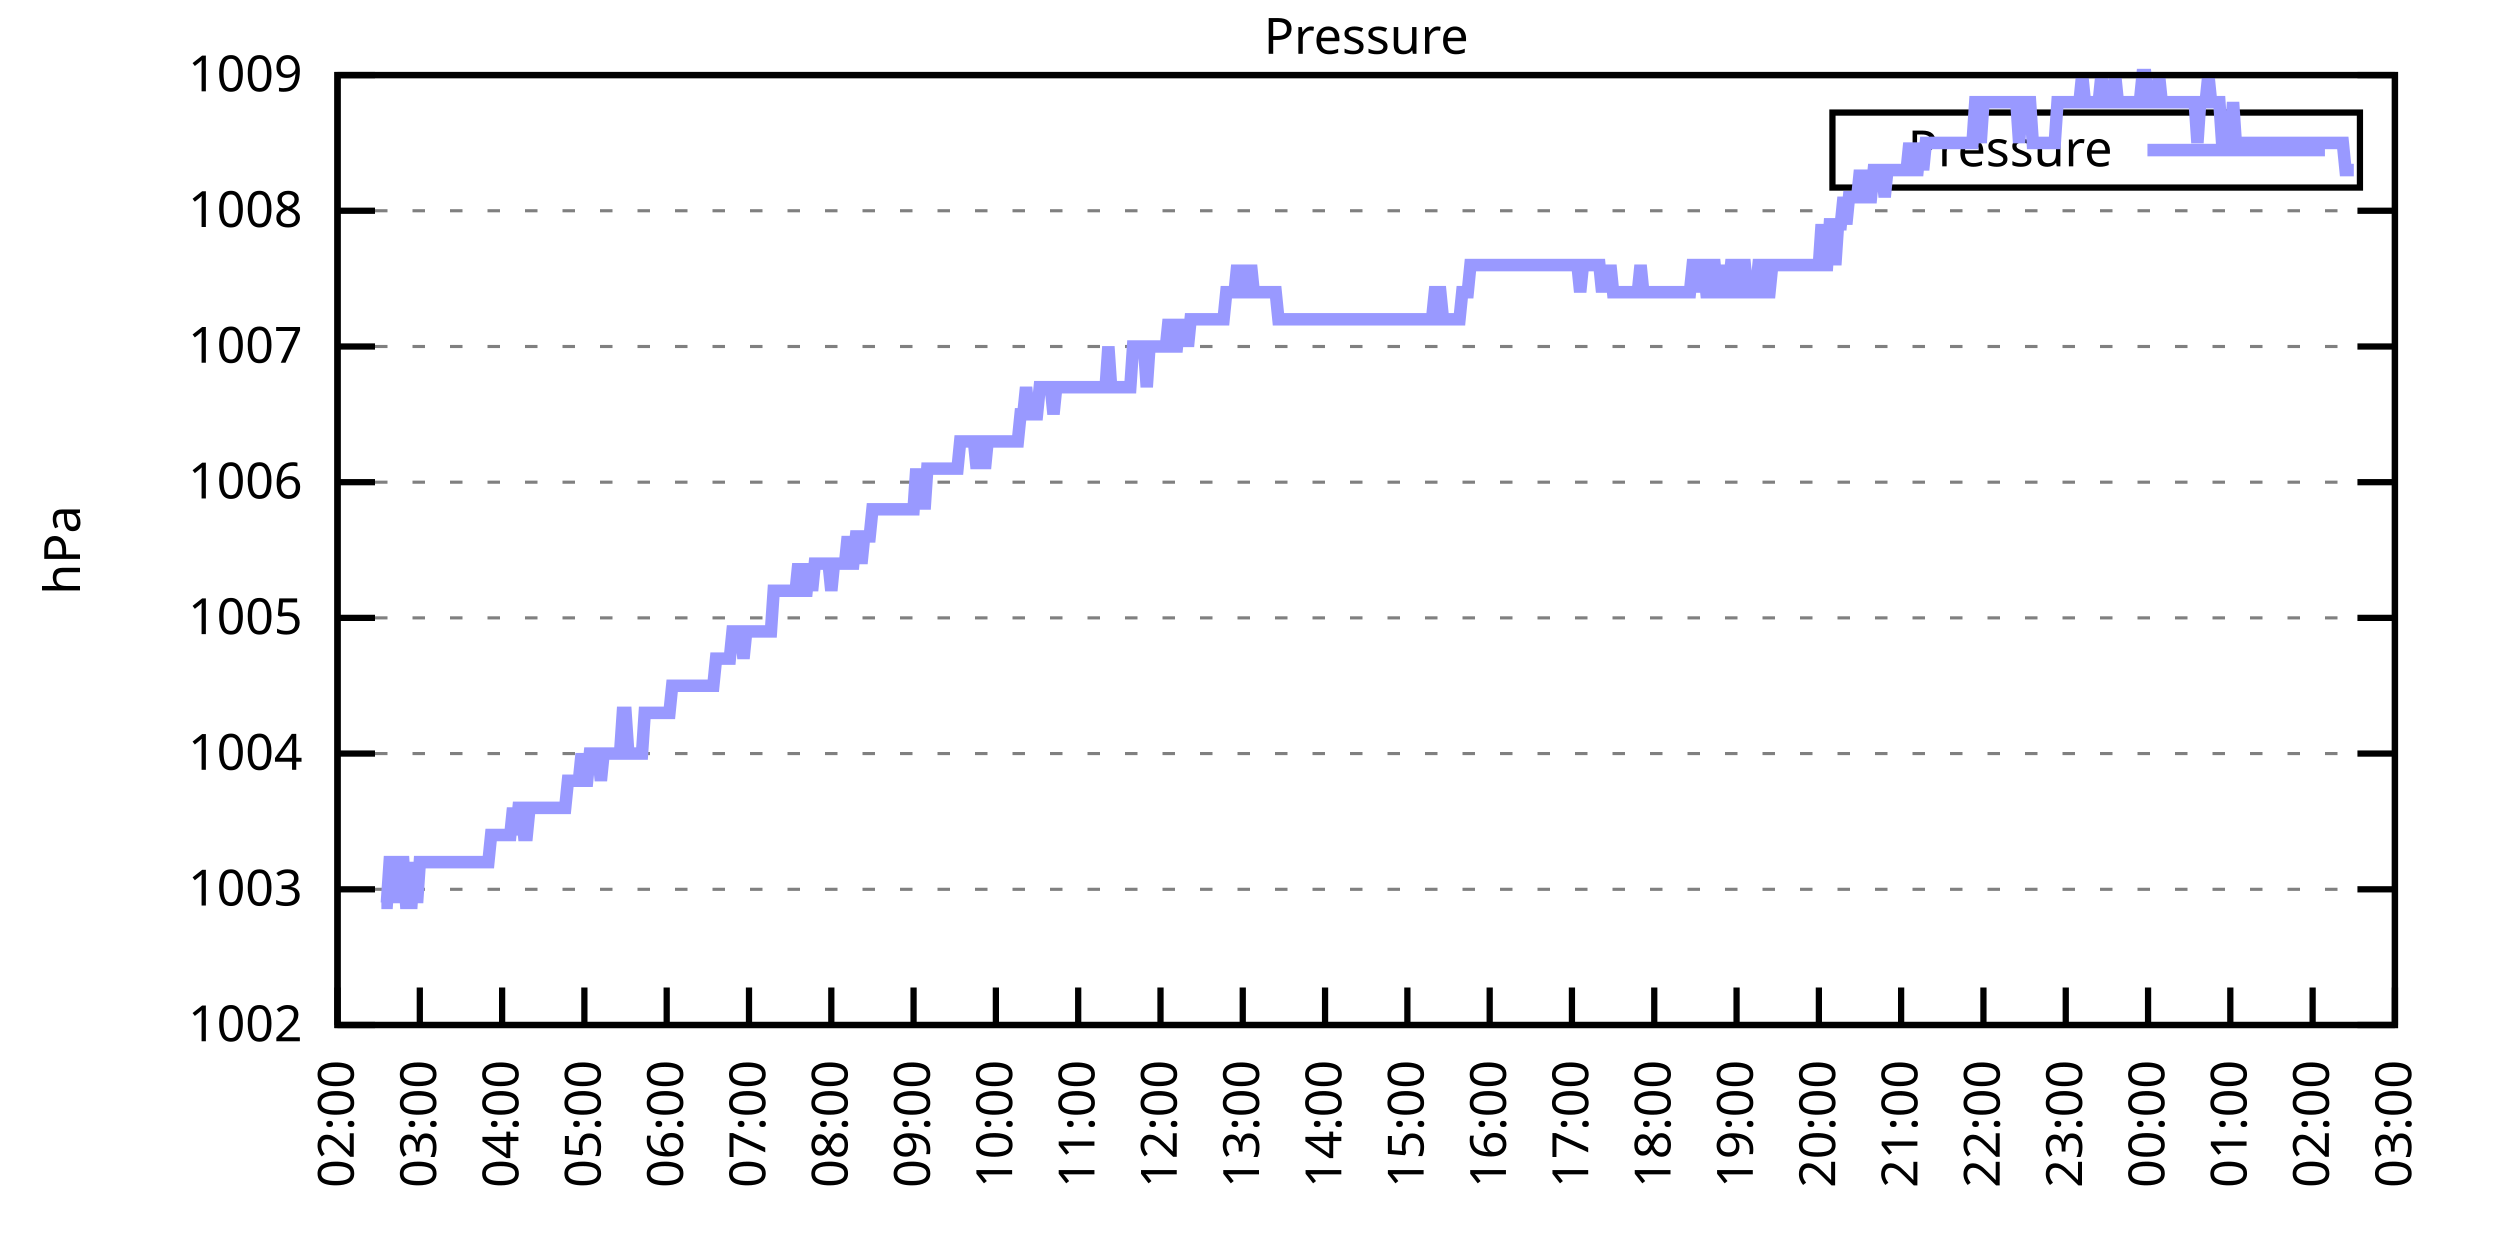
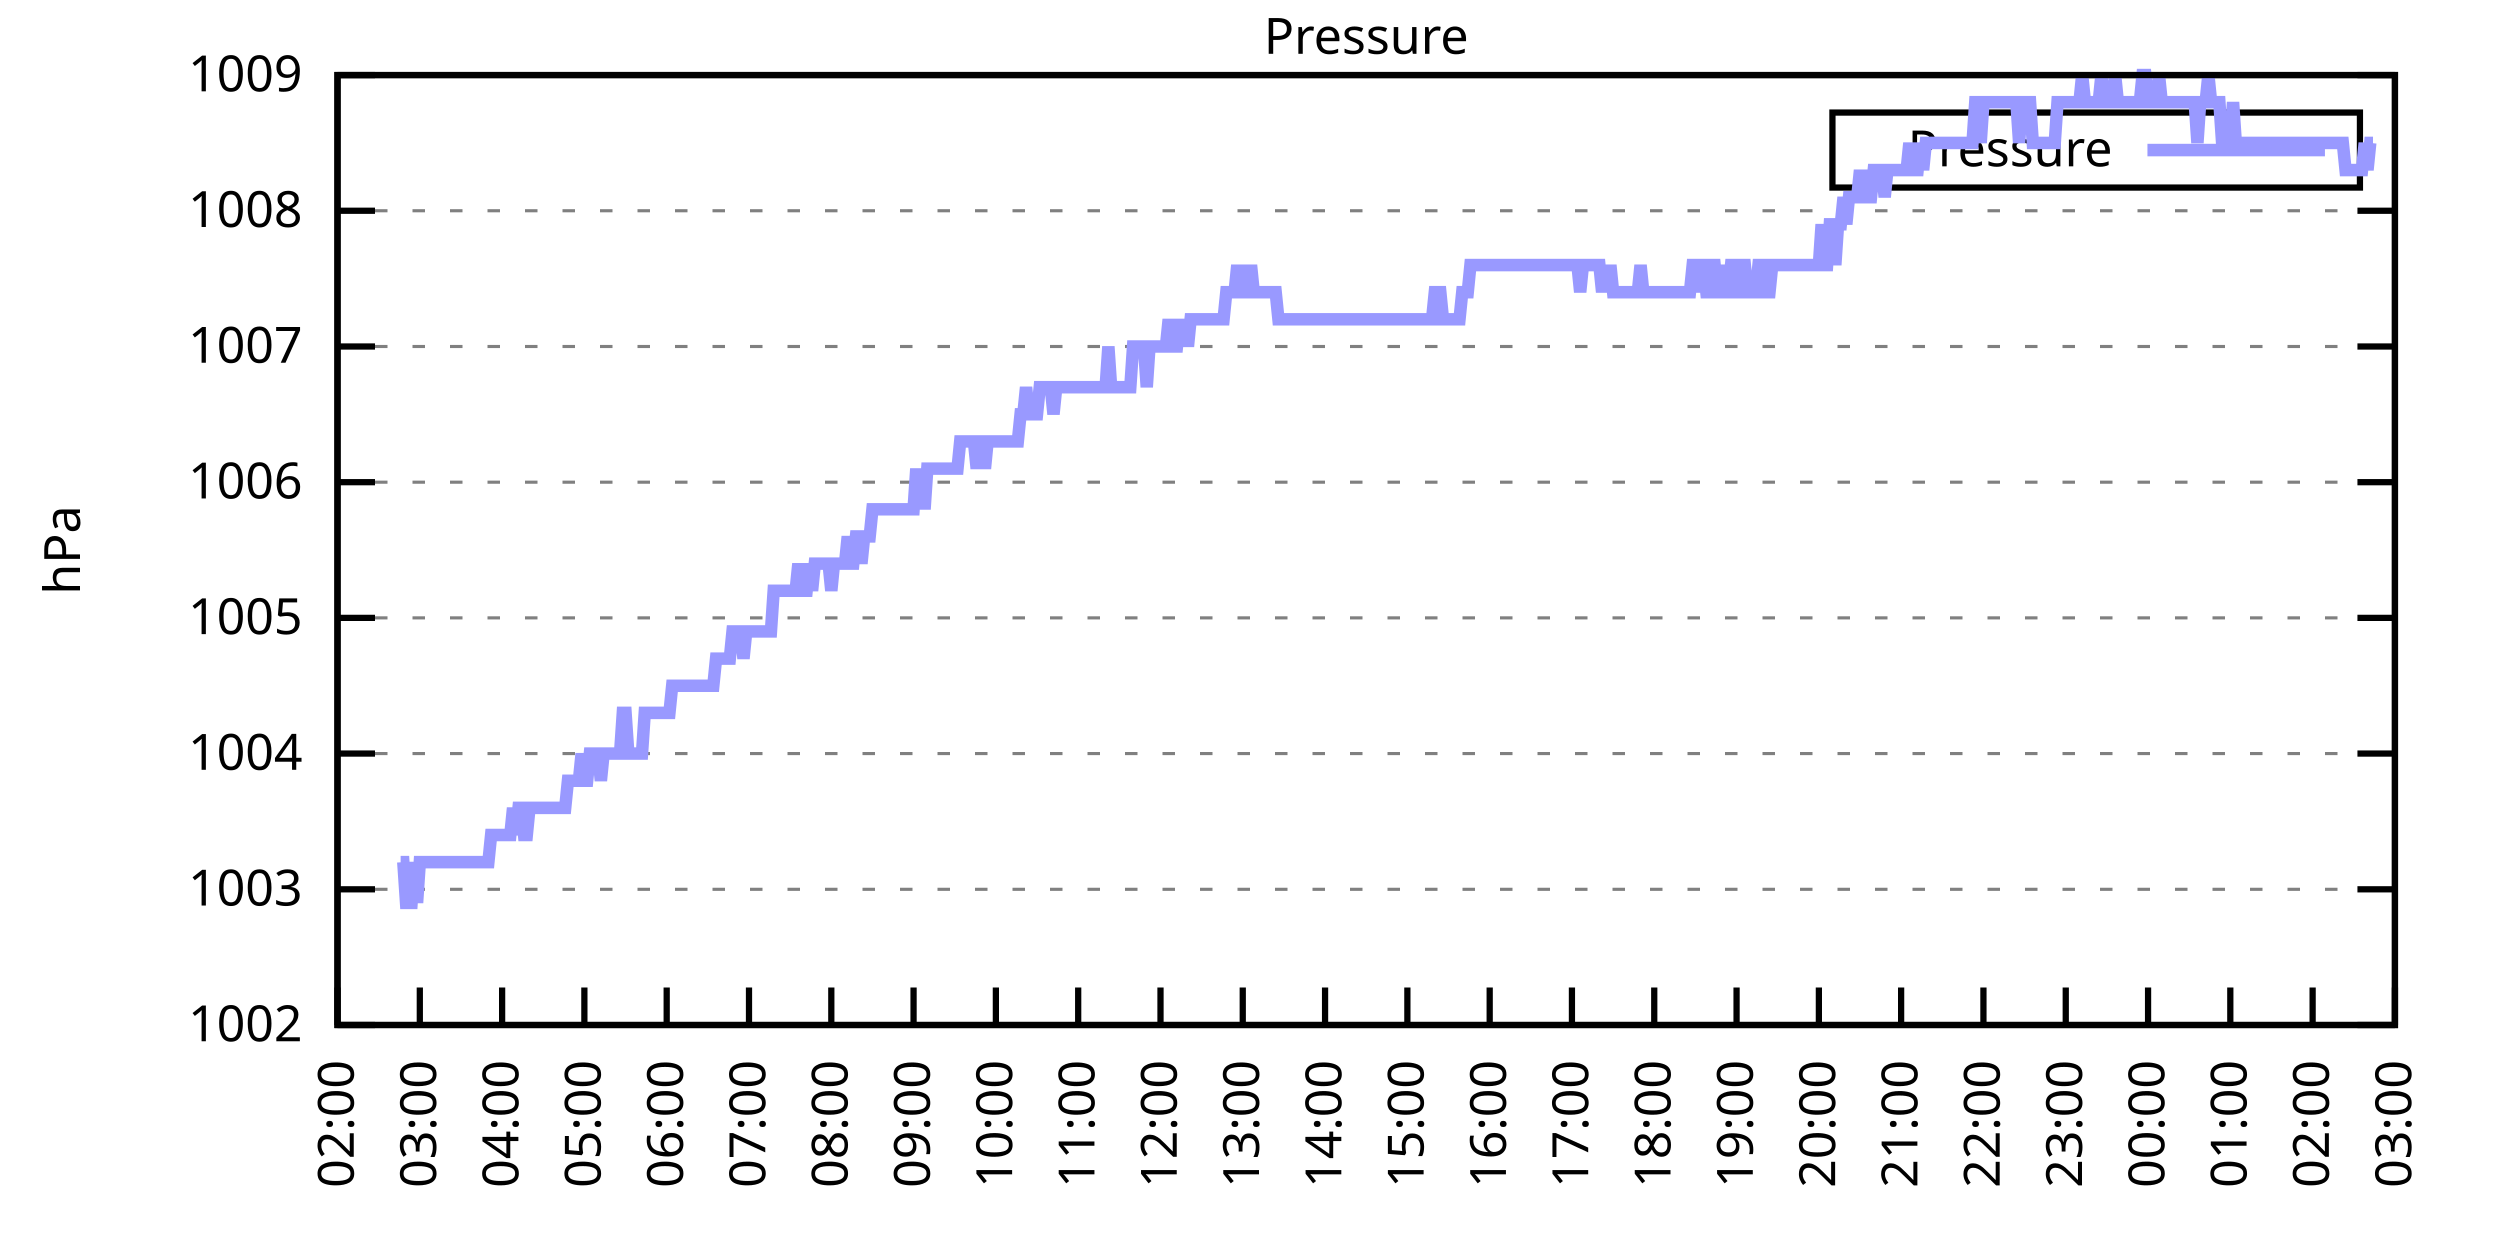
<svg xmlns="http://www.w3.org/2000/svg" xmlns:xlink="http://www.w3.org/1999/xlink" width="400" height="200" viewBox="0 0 400 200">
  <g id="gnuplot_canvas">
    <rect x="0" y="0" width="400" height="200" fill="none" />
    <defs>
      <circle id="gpDot" r="0.5" stroke-width="0.5" stroke="currentColor" />
      <path id="gpPt0" stroke-width="0.333" stroke="currentColor" d="M-1,0 h2 M0,-1 v2" />
      <path id="gpPt1" stroke-width="0.333" stroke="currentColor" d="M-1,-1 L1,1 M1,-1 L-1,1" />
      <path id="gpPt2" stroke-width="0.333" stroke="currentColor" d="M-1,0 L1,0 M0,-1 L0,1 M-1,-1 L1,1 M-1,1 L1,-1" />
      <rect id="gpPt3" stroke-width="0.333" stroke="currentColor" x="-1" y="-1" width="2" height="2" />
      <rect id="gpPt4" stroke-width="0.333" stroke="currentColor" fill="currentColor" x="-1" y="-1" width="2" height="2" />
      <circle id="gpPt5" stroke-width="0.333" stroke="currentColor" cx="0" cy="0" r="1" />
      <use xlink:href="#gpPt5" id="gpPt6" fill="currentColor" stroke="none" />
      <path id="gpPt7" stroke-width="0.333" stroke="currentColor" d="M0,-1.33 L-1.33,0.67 L1.33,0.67 z" />
      <use xlink:href="#gpPt7" id="gpPt8" fill="currentColor" stroke="none" />
      <use xlink:href="#gpPt7" id="gpPt9" stroke="currentColor" transform="rotate(180)" />
      <use xlink:href="#gpPt9" id="gpPt10" fill="currentColor" stroke="none" />
      <use xlink:href="#gpPt3" id="gpPt11" stroke="currentColor" transform="rotate(45)" />
      <use xlink:href="#gpPt11" id="gpPt12" fill="currentColor" stroke="none" />
      <path id="gpPt13" stroke-width="0.333" stroke="currentColor" d="M0,1.330 L1.265,0.411 L0.782,-1.067 L-0.782,-1.076 L-1.265,0.411 z" />
      <use xlink:href="#gpPt13" id="gpPt14" fill="currentColor" stroke="none" />
      <filter id="textbox" filterUnits="objectBoundingBox" x="0" y="0" height="1" width="1">
        <feFlood flood-color="white" flood-opacity="1" result="bgnd" />
        <feComposite in="SourceGraphic" in2="bgnd" operator="atop" />
      </filter>
      <filter id="greybox" filterUnits="objectBoundingBox" x="0" y="0" height="1" width="1">
        <feFlood flood-color="lightgrey" flood-opacity="1" result="grey" />
        <feComposite in="SourceGraphic" in2="grey" operator="atop" />
      </filter>
    </defs>
    <g fill="none" color="white" stroke="currentColor" stroke-width="1.00" stroke-linecap="butt" stroke-linejoin="miter">
</g>
    <g fill="none" color="black" stroke="currentColor" stroke-width="1.00" stroke-linecap="butt" stroke-linejoin="miter">
      <g stroke="none" shape-rendering="crispEdges">
        <polygon fill="rgb(255, 255, 255)" points="54.00,164.00 383.18,164.00 383.18,12.02 54.00,12.02 " />
      </g>
    </g>
    <g fill="none" color="black" stroke="currentColor" stroke-width="1.00" stroke-linecap="butt" stroke-linejoin="miter">
</g>
    <g fill="none" color="black" stroke="black" stroke-width="0.50" stroke-linecap="butt" stroke-linejoin="miter">
</g>
    <g fill="none" color="gray" stroke="currentColor" stroke-width="0.50" stroke-linecap="butt" stroke-linejoin="miter">
      <path stroke="gray" stroke-dasharray="2,4" class="gridline" d="M54.00,164.00 L383.19,164.00  " />
    </g>
    <g fill="none" color="gray" stroke="gray" stroke-width="1.00" stroke-linecap="butt" stroke-linejoin="miter">
</g>
    <g fill="none" color="black" stroke="currentColor" stroke-width="1.00" stroke-linecap="butt" stroke-linejoin="miter">
      <path stroke="black" d="M54.00,164.00 L60.00,164.00 M383.19,164.00 L377.19,164.00  " />
      <g transform="translate(48.40,166.60)" stroke="none" fill="black" font-family="Sans" font-size="8.00" text-anchor="end">
        <text>
          <tspan font-family="Sans"> 1002</tspan>
        </text>
      </g>
    </g>
    <g fill="none" color="black" stroke="currentColor" stroke-width="1.00" stroke-linecap="butt" stroke-linejoin="miter">
</g>
    <g fill="none" color="black" stroke="black" stroke-width="0.50" stroke-linecap="butt" stroke-linejoin="miter">
</g>
    <g fill="none" color="gray" stroke="currentColor" stroke-width="0.50" stroke-linecap="butt" stroke-linejoin="miter">
      <path stroke="gray" stroke-dasharray="2,4" class="gridline" d="M54.00,142.29 L383.19,142.29  " />
    </g>
    <g fill="none" color="gray" stroke="gray" stroke-width="1.00" stroke-linecap="butt" stroke-linejoin="miter">
</g>
    <g fill="none" color="black" stroke="currentColor" stroke-width="1.00" stroke-linecap="butt" stroke-linejoin="miter">
      <path stroke="black" d="M54.00,142.29 L60.00,142.29 M383.19,142.29 L377.19,142.29  " />
      <g transform="translate(48.40,144.89)" stroke="none" fill="black" font-family="Sans" font-size="8.00" text-anchor="end">
        <text>
          <tspan font-family="Sans"> 1003</tspan>
        </text>
      </g>
    </g>
    <g fill="none" color="black" stroke="currentColor" stroke-width="1.00" stroke-linecap="butt" stroke-linejoin="miter">
</g>
    <g fill="none" color="black" stroke="black" stroke-width="0.50" stroke-linecap="butt" stroke-linejoin="miter">
</g>
    <g fill="none" color="gray" stroke="currentColor" stroke-width="0.50" stroke-linecap="butt" stroke-linejoin="miter">
      <path stroke="gray" stroke-dasharray="2,4" class="gridline" d="M54.00,120.57 L383.19,120.57  " />
    </g>
    <g fill="none" color="gray" stroke="gray" stroke-width="1.00" stroke-linecap="butt" stroke-linejoin="miter">
</g>
    <g fill="none" color="black" stroke="currentColor" stroke-width="1.00" stroke-linecap="butt" stroke-linejoin="miter">
      <path stroke="black" d="M54.00,120.57 L60.00,120.57 M383.19,120.57 L377.19,120.57  " />
      <g transform="translate(48.40,123.17)" stroke="none" fill="black" font-family="Sans" font-size="8.00" text-anchor="end">
        <text>
          <tspan font-family="Sans"> 1004</tspan>
        </text>
      </g>
    </g>
    <g fill="none" color="black" stroke="currentColor" stroke-width="1.00" stroke-linecap="butt" stroke-linejoin="miter">
</g>
    <g fill="none" color="black" stroke="black" stroke-width="0.50" stroke-linecap="butt" stroke-linejoin="miter">
</g>
    <g fill="none" color="gray" stroke="currentColor" stroke-width="0.50" stroke-linecap="butt" stroke-linejoin="miter">
      <path stroke="gray" stroke-dasharray="2,4" class="gridline" d="M54.00,98.86 L383.19,98.86  " />
    </g>
    <g fill="none" color="gray" stroke="gray" stroke-width="1.00" stroke-linecap="butt" stroke-linejoin="miter">
</g>
    <g fill="none" color="black" stroke="currentColor" stroke-width="1.00" stroke-linecap="butt" stroke-linejoin="miter">
      <path stroke="black" d="M54.00,98.86 L60.00,98.86 M383.19,98.86 L377.19,98.86  " />
      <g transform="translate(48.40,101.46)" stroke="none" fill="black" font-family="Sans" font-size="8.00" text-anchor="end">
        <text>
          <tspan font-family="Sans"> 1005</tspan>
        </text>
      </g>
    </g>
    <g fill="none" color="black" stroke="currentColor" stroke-width="1.00" stroke-linecap="butt" stroke-linejoin="miter">
</g>
    <g fill="none" color="black" stroke="black" stroke-width="0.50" stroke-linecap="butt" stroke-linejoin="miter">
</g>
    <g fill="none" color="gray" stroke="currentColor" stroke-width="0.50" stroke-linecap="butt" stroke-linejoin="miter">
      <path stroke="gray" stroke-dasharray="2,4" class="gridline" d="M54.00,77.15 L383.19,77.15  " />
    </g>
    <g fill="none" color="gray" stroke="gray" stroke-width="1.00" stroke-linecap="butt" stroke-linejoin="miter">
</g>
    <g fill="none" color="black" stroke="currentColor" stroke-width="1.00" stroke-linecap="butt" stroke-linejoin="miter">
      <path stroke="black" d="M54.00,77.15 L60.00,77.15 M383.19,77.15 L377.19,77.15  " />
      <g transform="translate(48.40,79.75)" stroke="none" fill="black" font-family="Sans" font-size="8.00" text-anchor="end">
        <text>
          <tspan font-family="Sans"> 1006</tspan>
        </text>
      </g>
    </g>
    <g fill="none" color="black" stroke="currentColor" stroke-width="1.00" stroke-linecap="butt" stroke-linejoin="miter">
</g>
    <g fill="none" color="black" stroke="black" stroke-width="0.50" stroke-linecap="butt" stroke-linejoin="miter">
</g>
    <g fill="none" color="gray" stroke="currentColor" stroke-width="0.50" stroke-linecap="butt" stroke-linejoin="miter">
      <path stroke="gray" stroke-dasharray="2,4" class="gridline" d="M54.00,55.44 L383.19,55.44  " />
    </g>
    <g fill="none" color="gray" stroke="gray" stroke-width="1.00" stroke-linecap="butt" stroke-linejoin="miter">
</g>
    <g fill="none" color="black" stroke="currentColor" stroke-width="1.00" stroke-linecap="butt" stroke-linejoin="miter">
      <path stroke="black" d="M54.00,55.44 L60.00,55.44 M383.19,55.44 L377.19,55.44  " />
      <g transform="translate(48.40,58.04)" stroke="none" fill="black" font-family="Sans" font-size="8.00" text-anchor="end">
        <text>
          <tspan font-family="Sans"> 1007</tspan>
        </text>
      </g>
    </g>
    <g fill="none" color="black" stroke="currentColor" stroke-width="1.00" stroke-linecap="butt" stroke-linejoin="miter">
</g>
    <g fill="none" color="black" stroke="black" stroke-width="0.50" stroke-linecap="butt" stroke-linejoin="miter">
</g>
    <g fill="none" color="gray" stroke="currentColor" stroke-width="0.50" stroke-linecap="butt" stroke-linejoin="miter">
      <path stroke="gray" stroke-dasharray="2,4" class="gridline" d="M54.00,33.72 L383.19,33.72  " />
    </g>
    <g fill="none" color="gray" stroke="gray" stroke-width="1.00" stroke-linecap="butt" stroke-linejoin="miter">
</g>
    <g fill="none" color="black" stroke="currentColor" stroke-width="1.00" stroke-linecap="butt" stroke-linejoin="miter">
      <path stroke="black" d="M54.00,33.72 L60.00,33.72 M383.19,33.72 L377.19,33.72  " />
      <g transform="translate(48.40,36.32)" stroke="none" fill="black" font-family="Sans" font-size="8.00" text-anchor="end">
        <text>
          <tspan font-family="Sans"> 1008</tspan>
        </text>
      </g>
    </g>
    <g fill="none" color="black" stroke="currentColor" stroke-width="1.00" stroke-linecap="butt" stroke-linejoin="miter">
</g>
    <g fill="none" color="black" stroke="black" stroke-width="0.50" stroke-linecap="butt" stroke-linejoin="miter">
</g>
    <g fill="none" color="gray" stroke="currentColor" stroke-width="0.50" stroke-linecap="butt" stroke-linejoin="miter">
      <path stroke="gray" stroke-dasharray="2,4" class="gridline" d="M54.00,12.01 L383.19,12.01  " />
    </g>
    <g fill="none" color="gray" stroke="gray" stroke-width="1.00" stroke-linecap="butt" stroke-linejoin="miter">
</g>
    <g fill="none" color="black" stroke="currentColor" stroke-width="1.00" stroke-linecap="butt" stroke-linejoin="miter">
      <path stroke="black" d="M54.00,12.01 L60.00,12.01 M383.19,12.01 L377.19,12.01  " />
      <g transform="translate(48.40,14.61)" stroke="none" fill="black" font-family="Sans" font-size="8.00" text-anchor="end">
        <text>
          <tspan font-family="Sans"> 1009</tspan>
        </text>
      </g>
    </g>
    <g fill="none" color="black" stroke="currentColor" stroke-width="1.00" stroke-linecap="butt" stroke-linejoin="miter">
      <path stroke="black" d="M54.00,164.00 L54.00,158.00  " />
      <g transform="translate(56.60,169.60) rotate(270.00)" stroke="none" fill="black" font-family="Sans" font-size="8.00" text-anchor="end">
        <text>
          <tspan font-family="Sans">02:00</tspan>
        </text>
      </g>
    </g>
    <g fill="none" color="black" stroke="currentColor" stroke-width="1.00" stroke-linecap="butt" stroke-linejoin="miter">
      <path stroke="black" d="M67.17,164.00 L67.17,158.00  " />
      <g transform="translate(69.77,169.60) rotate(270.00)" stroke="none" fill="black" font-family="Sans" font-size="8.00" text-anchor="end">
        <text>
          <tspan font-family="Sans">03:00</tspan>
        </text>
      </g>
    </g>
    <g fill="none" color="black" stroke="currentColor" stroke-width="1.00" stroke-linecap="butt" stroke-linejoin="miter">
      <path stroke="black" d="M80.34,164.00 L80.34,158.00  " />
      <g transform="translate(82.94,169.60) rotate(270.00)" stroke="none" fill="black" font-family="Sans" font-size="8.00" text-anchor="end">
        <text>
          <tspan font-family="Sans">04:00</tspan>
        </text>
      </g>
    </g>
    <g fill="none" color="black" stroke="currentColor" stroke-width="1.00" stroke-linecap="butt" stroke-linejoin="miter">
      <path stroke="black" d="M93.50,164.00 L93.50,158.00  " />
      <g transform="translate(96.10,169.60) rotate(270.00)" stroke="none" fill="black" font-family="Sans" font-size="8.00" text-anchor="end">
        <text>
          <tspan font-family="Sans">05:00</tspan>
        </text>
      </g>
    </g>
    <g fill="none" color="black" stroke="currentColor" stroke-width="1.00" stroke-linecap="butt" stroke-linejoin="miter">
      <path stroke="black" d="M106.67,164.00 L106.67,158.00  " />
      <g transform="translate(109.27,169.60) rotate(270.00)" stroke="none" fill="black" font-family="Sans" font-size="8.00" text-anchor="end">
        <text>
          <tspan font-family="Sans">06:00</tspan>
        </text>
      </g>
    </g>
    <g fill="none" color="black" stroke="currentColor" stroke-width="1.00" stroke-linecap="butt" stroke-linejoin="miter">
      <path stroke="black" d="M119.84,164.00 L119.84,158.00  " />
      <g transform="translate(122.44,169.60) rotate(270.00)" stroke="none" fill="black" font-family="Sans" font-size="8.00" text-anchor="end">
        <text>
          <tspan font-family="Sans">07:00</tspan>
        </text>
      </g>
    </g>
    <g fill="none" color="black" stroke="currentColor" stroke-width="1.00" stroke-linecap="butt" stroke-linejoin="miter">
      <path stroke="black" d="M133.01,164.00 L133.01,158.00  " />
      <g transform="translate(135.61,169.60) rotate(270.00)" stroke="none" fill="black" font-family="Sans" font-size="8.00" text-anchor="end">
        <text>
          <tspan font-family="Sans">08:00</tspan>
        </text>
      </g>
    </g>
    <g fill="none" color="black" stroke="currentColor" stroke-width="1.00" stroke-linecap="butt" stroke-linejoin="miter">
      <path stroke="black" d="M146.17,164.00 L146.17,158.00  " />
      <g transform="translate(148.77,169.60) rotate(270.00)" stroke="none" fill="black" font-family="Sans" font-size="8.00" text-anchor="end">
        <text>
          <tspan font-family="Sans">09:00</tspan>
        </text>
      </g>
    </g>
    <g fill="none" color="black" stroke="currentColor" stroke-width="1.00" stroke-linecap="butt" stroke-linejoin="miter">
      <path stroke="black" d="M159.34,164.00 L159.34,158.00  " />
      <g transform="translate(161.94,169.60) rotate(270.00)" stroke="none" fill="black" font-family="Sans" font-size="8.00" text-anchor="end">
        <text>
          <tspan font-family="Sans">10:00</tspan>
        </text>
      </g>
    </g>
    <g fill="none" color="black" stroke="currentColor" stroke-width="1.00" stroke-linecap="butt" stroke-linejoin="miter">
      <path stroke="black" d="M172.51,164.00 L172.51,158.00  " />
      <g transform="translate(175.11,169.60) rotate(270.00)" stroke="none" fill="black" font-family="Sans" font-size="8.00" text-anchor="end">
        <text>
          <tspan font-family="Sans">11:00</tspan>
        </text>
      </g>
    </g>
    <g fill="none" color="black" stroke="currentColor" stroke-width="1.00" stroke-linecap="butt" stroke-linejoin="miter">
      <path stroke="black" d="M185.68,164.00 L185.68,158.00  " />
      <g transform="translate(188.28,169.60) rotate(270.00)" stroke="none" fill="black" font-family="Sans" font-size="8.00" text-anchor="end">
        <text>
          <tspan font-family="Sans">12:00</tspan>
        </text>
      </g>
    </g>
    <g fill="none" color="black" stroke="currentColor" stroke-width="1.00" stroke-linecap="butt" stroke-linejoin="miter">
      <path stroke="black" d="M198.84,164.00 L198.84,158.00  " />
      <g transform="translate(201.44,169.60) rotate(270.00)" stroke="none" fill="black" font-family="Sans" font-size="8.00" text-anchor="end">
        <text>
          <tspan font-family="Sans">13:00</tspan>
        </text>
      </g>
    </g>
    <g fill="none" color="black" stroke="currentColor" stroke-width="1.00" stroke-linecap="butt" stroke-linejoin="miter">
      <path stroke="black" d="M212.01,164.00 L212.01,158.00  " />
      <g transform="translate(214.61,169.60) rotate(270.00)" stroke="none" fill="black" font-family="Sans" font-size="8.00" text-anchor="end">
        <text>
          <tspan font-family="Sans">14:00</tspan>
        </text>
      </g>
    </g>
    <g fill="none" color="black" stroke="currentColor" stroke-width="1.00" stroke-linecap="butt" stroke-linejoin="miter">
      <path stroke="black" d="M225.18,164.00 L225.18,158.00  " />
      <g transform="translate(227.78,169.60) rotate(270.00)" stroke="none" fill="black" font-family="Sans" font-size="8.00" text-anchor="end">
        <text>
          <tspan font-family="Sans">15:00</tspan>
        </text>
      </g>
    </g>
    <g fill="none" color="black" stroke="currentColor" stroke-width="1.00" stroke-linecap="butt" stroke-linejoin="miter">
      <path stroke="black" d="M238.35,164.00 L238.35,158.00  " />
      <g transform="translate(240.95,169.60) rotate(270.00)" stroke="none" fill="black" font-family="Sans" font-size="8.00" text-anchor="end">
        <text>
          <tspan font-family="Sans">16:00</tspan>
        </text>
      </g>
    </g>
    <g fill="none" color="black" stroke="currentColor" stroke-width="1.00" stroke-linecap="butt" stroke-linejoin="miter">
      <path stroke="black" d="M251.51,164.00 L251.51,158.00  " />
      <g transform="translate(254.11,169.60) rotate(270.00)" stroke="none" fill="black" font-family="Sans" font-size="8.00" text-anchor="end">
        <text>
          <tspan font-family="Sans">17:00</tspan>
        </text>
      </g>
    </g>
    <g fill="none" color="black" stroke="currentColor" stroke-width="1.00" stroke-linecap="butt" stroke-linejoin="miter">
      <path stroke="black" d="M264.68,164.00 L264.68,158.00  " />
      <g transform="translate(267.28,169.60) rotate(270.00)" stroke="none" fill="black" font-family="Sans" font-size="8.00" text-anchor="end">
        <text>
          <tspan font-family="Sans">18:00</tspan>
        </text>
      </g>
    </g>
    <g fill="none" color="black" stroke="currentColor" stroke-width="1.00" stroke-linecap="butt" stroke-linejoin="miter">
      <path stroke="black" d="M277.85,164.00 L277.85,158.00  " />
      <g transform="translate(280.45,169.60) rotate(270.00)" stroke="none" fill="black" font-family="Sans" font-size="8.00" text-anchor="end">
        <text>
          <tspan font-family="Sans">19:00</tspan>
        </text>
      </g>
    </g>
    <g fill="none" color="black" stroke="currentColor" stroke-width="1.00" stroke-linecap="butt" stroke-linejoin="miter">
      <path stroke="black" d="M291.02,164.00 L291.02,158.00  " />
      <g transform="translate(293.62,169.60) rotate(270.00)" stroke="none" fill="black" font-family="Sans" font-size="8.00" text-anchor="end">
        <text>
          <tspan font-family="Sans">20:00</tspan>
        </text>
      </g>
    </g>
    <g fill="none" color="black" stroke="currentColor" stroke-width="1.00" stroke-linecap="butt" stroke-linejoin="miter">
      <path stroke="black" d="M304.18,164.00 L304.18,158.00  " />
      <g transform="translate(306.78,169.60) rotate(270.00)" stroke="none" fill="black" font-family="Sans" font-size="8.00" text-anchor="end">
        <text>
          <tspan font-family="Sans">21:00</tspan>
        </text>
      </g>
    </g>
    <g fill="none" color="black" stroke="currentColor" stroke-width="1.00" stroke-linecap="butt" stroke-linejoin="miter">
      <path stroke="black" d="M317.35,164.00 L317.35,158.00  " />
      <g transform="translate(319.95,169.60) rotate(270.00)" stroke="none" fill="black" font-family="Sans" font-size="8.00" text-anchor="end">
        <text>
          <tspan font-family="Sans">22:00</tspan>
        </text>
      </g>
    </g>
    <g fill="none" color="black" stroke="currentColor" stroke-width="1.00" stroke-linecap="butt" stroke-linejoin="miter">
      <path stroke="black" d="M330.52,164.00 L330.52,158.00  " />
      <g transform="translate(333.12,169.60) rotate(270.00)" stroke="none" fill="black" font-family="Sans" font-size="8.00" text-anchor="end">
        <text>
          <tspan font-family="Sans">23:00</tspan>
        </text>
      </g>
    </g>
    <g fill="none" color="black" stroke="currentColor" stroke-width="1.00" stroke-linecap="butt" stroke-linejoin="miter">
      <path stroke="black" d="M343.69,164.00 L343.69,158.00  " />
      <g transform="translate(346.29,169.60) rotate(270.00)" stroke="none" fill="black" font-family="Sans" font-size="8.00" text-anchor="end">
        <text>
          <tspan font-family="Sans">00:00</tspan>
        </text>
      </g>
    </g>
    <g fill="none" color="black" stroke="currentColor" stroke-width="1.00" stroke-linecap="butt" stroke-linejoin="miter">
      <path stroke="black" d="M356.85,164.00 L356.85,158.00  " />
      <g transform="translate(359.45,169.60) rotate(270.00)" stroke="none" fill="black" font-family="Sans" font-size="8.00" text-anchor="end">
        <text>
          <tspan font-family="Sans">01:00</tspan>
        </text>
      </g>
    </g>
    <g fill="none" color="black" stroke="currentColor" stroke-width="1.00" stroke-linecap="butt" stroke-linejoin="miter">
      <path stroke="black" d="M370.02,164.00 L370.02,158.00  " />
      <g transform="translate(372.62,169.60) rotate(270.00)" stroke="none" fill="black" font-family="Sans" font-size="8.00" text-anchor="end">
        <text>
          <tspan font-family="Sans">02:00</tspan>
        </text>
      </g>
    </g>
    <g fill="none" color="black" stroke="currentColor" stroke-width="1.00" stroke-linecap="butt" stroke-linejoin="miter">
      <path stroke="black" d="M383.19,164.00 L383.19,158.00  " />
      <g transform="translate(385.79,169.60) rotate(270.00)" stroke="none" fill="black" font-family="Sans" font-size="8.00" text-anchor="end">
        <text>
          <tspan font-family="Sans">03:00</tspan>
        </text>
      </g>
    </g>
    <g fill="none" color="black" stroke="currentColor" stroke-width="1.00" stroke-linecap="butt" stroke-linejoin="miter">
</g>
    <g fill="none" color="black" stroke="currentColor" stroke-width="1.00" stroke-linecap="butt" stroke-linejoin="miter">
      <path stroke="black" d="M54.00,12.01 L54.00,164.00 L383.19,164.00 L383.19,12.01 L54.00,12.01 Z  " />
    </g>
    <g fill="none" color="black" stroke="currentColor" stroke-width="1.00" stroke-linecap="butt" stroke-linejoin="miter">
</g>
    <g fill="none" color="black" stroke="currentColor" stroke-width="1.00" stroke-linecap="butt" stroke-linejoin="miter">
      <path stroke="black" d="M293.19,30.01 L293.19,18.01 L377.59,18.01 L377.59,30.01 L293.19,30.01 Z  " />
    </g>
    <g id="Pressure_plot_1">
      <g fill="none" color="white" stroke="black" stroke-width="2.00" stroke-linecap="butt" stroke-linejoin="miter">
</g>
      <g fill="none" color="black" stroke="currentColor" stroke-width="2.00" stroke-linecap="butt" stroke-linejoin="miter">
        <g transform="translate(337.99,26.61)" stroke="none" fill="black" font-family="Sans" font-size="8.00" text-anchor="end">
          <text>
            <tspan font-family="Sans">Pressure</tspan>
          </text>
        </g>
      </g>
      <g fill="none" color="black" stroke="currentColor" stroke-width="2.00" stroke-linecap="butt" stroke-linejoin="miter">
-         <path stroke="rgb(153, 153, 255)" d="M343.59,24.01 L371.99,24.01 M61.02,144.46 L61.46,144.46 L61.90,144.46 L62.34,137.94 L62.78,137.94 L63.22,137.94   L63.66,144.46 L64.10,137.94 L64.53,137.94 L64.97,144.46 L65.41,144.46 L65.85,144.46 L66.29,137.94 L66.73,144.46   L67.17,137.94 L67.61,137.94 L68.05,137.94 L68.48,137.94 L68.92,137.94 L69.36,137.94 L69.80,137.94 L70.24,137.94   L70.68,137.94 L71.12,137.94 L71.56,137.94 L72.00,137.94 L72.43,137.94 L72.87,137.94 L73.31,137.94 L73.75,137.94   L74.19,137.94 L74.63,137.94 L75.07,137.94 L75.51,137.94 L75.95,137.94 L76.38,137.94 L76.82,137.94 L77.26,137.94   L77.70,137.94 L78.14,137.94 L78.58,133.60 L79.02,133.60 L79.46,133.60 L79.90,133.60 L80.34,133.60 L80.77,133.60   L81.21,133.60 L81.65,133.60 L82.09,129.26 L82.53,133.60 L82.97,129.26 L83.41,129.26 L83.85,133.60 L84.29,133.60   L84.72,129.26 L85.16,129.26 L85.60,129.26 L86.04,129.26 L86.48,129.26 L86.92,129.26 L87.36,129.26 L87.80,129.26   L88.24,129.26 L88.67,129.26 L89.11,129.26 L89.55,129.26 L89.99,129.26 L90.43,129.26 L90.87,124.92 L91.31,124.92   L91.75,124.92 L92.19,124.92 L92.62,124.92 L93.06,120.57 L93.50,124.92 L93.94,124.92 L94.38,120.57 L94.82,120.57   L95.26,120.57 L95.70,120.57 L96.14,124.92 L96.58,120.57 L97.01,120.57 L97.45,120.57 L97.89,120.57 L98.33,120.57   L98.77,120.57 L99.21,120.57 L99.65,114.06 L100.09,114.06 L100.53,120.57 L100.96,120.57 L101.40,120.57 L101.84,120.57   L102.28,120.57 L102.72,120.57 L103.16,114.06 L103.60,114.06 L104.04,114.06 L104.48,114.06 L104.91,114.06 L105.35,114.06   L105.79,114.06 L106.23,114.06 L106.67,114.06 L107.11,114.06 L107.55,109.72 L107.99,109.72 L108.43,109.72 L108.87,109.72   L109.30,109.72 L109.74,109.72 L110.18,109.72 L110.62,109.72 L111.06,109.72 L111.50,109.72 L111.94,109.72 L112.38,109.72   L112.82,109.72 L113.25,109.72 L113.69,109.72 L114.13,109.72 L114.57,105.38 L115.01,105.38 L115.45,105.38 L115.89,105.38   L116.33,105.38 L116.77,105.38 L117.20,101.03 L117.64,101.03 L118.08,101.03 L118.52,101.03 L118.96,105.38 L119.40,101.03   L119.84,101.03 L120.28,101.03 L120.72,101.03 L121.15,101.03 L121.59,101.03 L122.03,101.03 L122.47,101.03 L122.91,101.03   L123.35,101.03 L123.79,94.52 L124.23,94.52 L124.67,94.52 L125.11,94.52 L125.54,94.52 L125.98,94.52 L126.42,94.52   L126.86,94.52 L127.30,94.52 L127.74,90.18 L128.18,94.52 L128.62,94.52 L129.06,94.52 L129.49,90.18 L129.93,94.52   L130.37,90.18 L130.81,90.18 L131.25,90.18 L131.69,90.18 L132.13,90.18 L132.57,90.18 L133.01,94.52 L133.44,90.18   L133.88,90.18 L134.32,90.18 L134.76,90.18 L135.20,90.18 L135.64,85.83 L136.08,90.18 L136.52,90.18 L136.96,85.83   L137.39,85.83 L137.83,90.18 L138.27,85.83 L138.71,85.83 L139.15,85.83 L139.59,81.49 L140.03,81.49 L140.47,81.49   L140.91,81.49 L141.35,81.49 L141.78,81.49 L142.22,81.49 L142.66,81.49 L143.10,81.49 L143.54,81.49 L143.98,81.49   L144.42,81.49 L144.86,81.49 L145.30,81.49 L145.73,81.49 L146.17,81.49 L146.61,74.98 L147.05,81.49 L147.49,74.98   L147.93,81.49 L148.37,74.98 L148.81,74.98 L149.25,74.98 L149.68,74.98 L150.12,74.98 L150.56,74.98 L151.00,74.98   L151.44,74.98 L151.88,74.98 L152.32,74.98 L152.76,74.98 L153.20,74.98 L153.63,70.63 L154.07,70.63 L154.51,70.63   L154.95,70.63 L155.39,70.63 L155.83,70.63 L156.27,74.98 L156.71,70.63 L157.15,70.63 L157.59,74.98 L158.02,70.63   L158.46,70.63 L158.90,70.63 L159.34,70.63 L159.78,70.63 L160.22,70.63 L160.66,70.63 L161.10,70.63 L161.54,70.63   L161.97,70.63 L162.41,70.63 L162.85,70.63 L163.29,66.29 L163.73,66.29 L164.17,61.95 L164.61,66.29 L165.05,66.29   L165.49,66.29 L165.92,66.29 L166.36,61.95 L166.80,61.95 L167.24,61.95 L167.68,61.95 L168.12,61.95 L168.56,66.29   L169.00,61.95 L169.44,61.95 L169.87,61.95 L170.31,61.95 L170.75,61.95 L171.19,61.95 L171.63,61.95 L172.07,61.95   L172.51,61.95 L172.95,61.95 L173.39,61.95 L173.83,61.95 L174.26,61.95 L174.70,61.95 L175.14,61.95 L175.58,61.95   L176.02,61.95 L176.46,61.95 L176.90,61.95 L177.34,55.44 L177.78,61.95 L178.21,61.95 L178.65,61.95 L179.09,61.95   L179.53,61.95 L179.97,61.95 L180.41,61.95 L180.85,61.95 L181.29,55.44 L181.73,55.44 L182.16,55.44 L182.60,55.44   L183.04,55.44 L183.48,61.95 L183.92,55.44 L184.36,55.44 L184.80,55.44 L185.24,55.44 L185.68,55.44 L186.11,55.44   L186.55,55.44 L186.99,51.09 L187.43,55.44 L187.87,55.44 L188.31,55.44 L188.75,51.09 L189.19,55.44 L189.63,51.09   L190.07,55.44 L190.50,51.09 L190.94,51.09 L191.38,51.09 L191.82,51.09 L192.26,51.09 L192.70,51.09 L193.14,51.09   L193.58,51.09 L194.02,51.09 L194.45,51.09 L194.89,51.09 L195.33,51.09 L195.77,51.09 L196.21,46.75 L196.65,46.75   L197.09,46.75 L197.53,46.75 L197.97,42.41 L198.40,46.75 L198.84,42.41 L199.28,46.75 L199.72,46.75 L200.16,42.41   L200.60,46.75 L201.04,46.75 L201.48,46.75 L201.92,46.75 L202.35,46.75 L202.79,46.75 L203.23,46.75 L203.67,46.75   L204.11,46.75 L204.55,51.09 L204.99,51.09 L205.43,51.09 L205.87,51.09 L206.31,51.09 L206.74,51.09 L207.18,51.09   L207.62,51.09 L208.06,51.09 L208.50,51.09 L208.94,51.09 L209.38,51.09 L209.82,51.09 L210.26,51.09 L210.69,51.09   L211.13,51.09 L211.57,51.09 L212.01,51.09 L212.45,51.09 L212.89,51.09 L213.33,51.09 L213.77,51.09 L214.21,51.09   L214.64,51.09 L215.08,51.09 L215.52,51.09 L215.96,51.09 L216.40,51.09 L216.84,51.09 L217.28,51.09 L217.72,51.09   L218.16,51.09 L218.60,51.09 L219.03,51.09 L219.47,51.09 L219.91,51.09 L220.35,51.09 L220.79,51.09 L221.23,51.09   L221.67,51.09 L222.11,51.09 L222.55,51.09 L222.98,51.09 L223.42,51.09 L223.86,51.09 L224.30,51.09 L224.74,51.09   L225.18,51.09 L225.62,51.09 L226.06,51.09 L226.50,51.09 L226.93,51.09 L227.37,51.09 L227.81,51.09 L228.25,51.09   L228.69,51.09 L229.13,51.09 L229.57,46.75 L230.01,46.75 L230.45,46.75 L230.88,51.09 L231.32,51.09 L231.76,51.09   L232.20,51.09 L232.64,51.09 L233.08,51.09 L233.52,51.09 L233.96,46.75 L234.40,46.75 L234.84,46.75 L235.27,42.41   L235.71,42.41 L236.15,42.41 L236.59,42.41 L237.03,42.41 L237.47,42.41 L237.91,42.41 L238.35,42.41 L238.79,42.41   L239.22,42.41 L239.66,42.41 L240.10,42.41 L240.54,42.41 L240.98,42.41 L241.42,42.41 L241.86,42.41 L242.30,42.41   L242.74,42.41 L243.17,42.41 L243.61,42.41 L244.05,42.41 L244.49,42.41 L244.93,42.41 L245.37,42.41 L245.81,42.41   L246.25,42.41 L246.69,42.41 L247.12,42.41 L247.56,42.41 L248.00,42.41 L248.44,42.41 L248.88,42.41 L249.32,42.41   L249.76,42.41 L250.20,42.41 L250.64,42.41 L251.08,42.41 L251.51,42.41 L251.95,42.41 L252.39,42.41 L252.83,46.75   L253.27,42.41 L253.71,42.41 L254.15,42.41 L254.59,42.41 L255.03,42.41 L255.46,42.41 L255.90,42.41 L256.34,46.75   L256.78,42.41 L257.22,46.75 L257.66,42.41 L258.10,46.75 L258.54,46.75 L258.98,46.75 L259.41,46.75 L259.85,46.75   L260.29,46.75 L260.73,46.75 L261.17,46.75 L261.61,46.75 L262.05,46.75 L262.49,42.41 L262.93,46.75 L263.36,46.75   L263.80,46.75 L264.24,46.75 L264.68,46.75 L265.12,46.75 L265.56,46.75 L266.00,46.75 L266.44,46.75 L266.88,46.75   L267.32,46.75 L267.75,46.75 L268.19,46.75 L268.63,46.75 L269.07,46.75 L269.51,46.75 L269.95,46.75 L270.39,46.75   L270.83,42.41 L271.27,42.41 L271.70,46.75 L272.14,42.41 L272.58,42.41 L273.02,46.75 L273.46,46.75 L273.90,42.41   L274.34,42.41 L274.78,46.75 L275.22,46.75 L275.65,42.41 L276.09,46.75 L276.53,46.75 L276.97,42.41 L277.41,42.41   L277.85,46.75 L278.29,46.75 L278.73,42.41 L279.17,42.41 L279.60,46.75 L280.04,46.75 L280.48,46.75 L280.92,46.75   L281.36,42.41 L281.80,42.41 L282.24,46.75 L282.68,46.75 L283.12,46.75 L283.56,42.41 L283.99,42.41 L284.43,42.41   L284.87,42.41 L285.31,42.41 L285.75,42.41 L286.19,42.41 L286.63,42.41 L287.07,42.41 L287.51,42.41 L287.94,42.41   L288.38,42.41 L288.82,42.41 L289.26,42.41 L289.70,42.41 L290.14,42.41 L290.58,42.41 L291.02,42.41 L291.46,35.89   L291.89,42.41 L292.33,42.41 L292.77,35.89 L293.21,35.89 L293.65,42.41 L294.09,35.89 L294.53,35.89 L294.97,31.55   L295.41,35.89 L295.84,31.55 L296.28,31.55 L296.72,31.55 L297.16,31.55 L297.60,27.21 L298.04,31.55 L298.48,27.21   L298.92,31.55 L299.36,31.55 L299.80,27.21 L300.23,27.21 L300.67,27.21 L301.11,27.21 L301.55,31.55 L301.99,27.21   L302.43,27.21 L302.87,27.21 L303.31,27.21 L303.75,27.21 L304.18,27.21 L304.62,27.21 L305.06,27.21 L305.50,22.87   L305.94,27.21 L306.38,27.21 L306.82,27.21 L307.26,22.87 L307.70,27.21 L308.13,22.87 L308.57,22.87 L309.01,22.87   L309.45,22.87 L309.89,22.87 L310.33,22.87 L310.77,22.87 L311.21,22.87 L311.65,22.87 L312.08,22.87 L312.52,22.87   L312.96,22.87 L313.40,22.87 L313.84,22.87 L314.28,22.87 L314.72,22.87 L315.16,22.87 L315.60,22.87 L316.04,16.35   L316.47,16.35 L316.91,22.87 L317.35,16.35 L317.79,16.35 L318.23,16.35 L318.67,16.35 L319.11,16.35 L319.55,16.35   L319.99,16.35 L320.42,16.35 L320.86,16.35 L321.30,16.35 L321.74,16.35 L322.18,16.35 L322.62,16.35 L323.06,22.87   L323.50,16.35 L323.94,16.35 L324.37,16.35 L324.81,16.35 L325.25,22.87 L325.69,22.87 L326.13,22.87 L326.57,22.87   L327.01,22.87 L327.45,22.87 L327.89,22.87 L328.33,22.87 L328.76,22.87 L329.20,16.35 L329.64,16.35 L330.08,16.35   L330.52,16.35 L330.96,16.35 L331.40,16.35 L331.84,16.35 L332.28,16.35 L332.71,16.35 L333.15,12.01 L333.59,16.35   L334.03,16.35 L334.47,16.35 L334.91,16.35 L335.35,16.35 L335.79,16.35 L336.23,12.01 L336.66,16.35 L337.10,16.35   L337.54,16.35 L337.98,16.35 L338.42,12.01 L338.86,16.35 L339.30,16.35 L339.74,16.35 L340.18,16.35 L340.61,16.35   L341.05,16.35 L341.49,16.35 L341.93,16.35 L342.37,16.35 L342.81,12.01 L343.25,12.01 L343.69,16.35 L344.13,16.35   L344.57,16.35 L345.00,16.35 L345.44,12.01 L345.88,16.35 L346.32,16.35 L346.76,16.35 L347.20,16.35 L347.64,16.35   L348.08,16.35 L348.52,16.35 L348.95,16.35 L349.39,16.35 L349.83,16.35 L350.27,16.35 L350.71,16.35 L351.15,16.35   L351.59,22.87 L352.03,16.35 L352.47,16.35 L352.90,16.35 L353.34,12.01 L353.78,16.35 L354.22,16.35 L354.66,16.35   L355.10,16.35 L355.54,22.87 L355.98,22.87 L356.42,22.87 L356.85,22.87 L357.29,16.35 L357.73,22.87 L358.17,22.87   L358.61,22.87 L359.05,22.87 L359.49,22.87 L359.93,22.87 L360.37,22.87 L360.81,22.87 L361.24,22.87 L361.68,22.87   L362.12,22.87 L362.56,22.87 L363.00,22.87 L363.44,22.87 L363.88,22.87 L364.32,22.87 L364.76,22.87 L365.19,22.87   L365.63,22.87 L366.07,22.87 L366.51,22.87 L366.95,22.87 L367.39,22.87 L367.83,22.87 L368.27,22.87 L368.71,22.87   L369.14,22.87 L369.58,22.87 L370.02,22.87 L370.46,22.87 L370.90,22.87 L371.34,22.87 L371.78,22.87 L372.22,22.87   L372.66,22.87 L373.09,22.87 L373.53,22.87 L373.97,22.87 L374.41,22.87 L374.85,22.87 L375.29,27.21 L375.73,27.21   L376.17,27.21 L376.61,27.21  " />
+         <path stroke="rgb(153, 153, 255)" d="M343.59,24.01 L371.99,24.01 M64.10,137.94 L64.53,137.94 L64.97,144.46 L65.41,144.46 L65.85,144.46 L66.29,137.94   L66.73,144.46 L67.17,137.94 L67.61,137.94 L68.05,137.94 L68.48,137.94 L68.92,137.94 L69.36,137.94 L69.80,137.94   L70.24,137.94 L70.68,137.94 L71.12,137.94 L71.56,137.94 L72.00,137.94 L72.43,137.94 L72.87,137.94 L73.31,137.94   L73.75,137.94 L74.19,137.94 L74.63,137.94 L75.07,137.94 L75.51,137.94 L75.95,137.94 L76.38,137.94 L76.82,137.94   L77.26,137.94 L77.70,137.94 L78.14,137.94 L78.58,133.60 L79.02,133.60 L79.46,133.60 L79.90,133.60 L80.34,133.60   L80.77,133.60 L81.21,133.60 L81.65,133.60 L82.09,129.26 L82.53,133.60 L82.97,129.26 L83.41,129.26 L83.85,133.60   L84.29,133.60 L84.72,129.26 L85.16,129.26 L85.60,129.26 L86.04,129.26 L86.48,129.26 L86.92,129.26 L87.36,129.26   L87.80,129.26 L88.24,129.26 L88.67,129.26 L89.11,129.26 L89.55,129.26 L89.99,129.26 L90.43,129.26 L90.87,124.92   L91.31,124.92 L91.75,124.92 L92.19,124.92 L92.62,124.92 L93.06,120.57 L93.50,124.92 L93.94,124.92 L94.38,120.57   L94.82,120.57 L95.26,120.57 L95.70,120.57 L96.14,124.92 L96.58,120.57 L97.01,120.57 L97.45,120.57 L97.89,120.57   L98.33,120.57 L98.77,120.57 L99.21,120.57 L99.65,114.06 L100.09,114.06 L100.53,120.57 L100.96,120.57 L101.40,120.57   L101.84,120.57 L102.28,120.57 L102.72,120.57 L103.16,114.06 L103.60,114.06 L104.04,114.06 L104.48,114.06 L104.91,114.06   L105.35,114.06 L105.79,114.06 L106.23,114.06 L106.67,114.06 L107.11,114.06 L107.55,109.72 L107.99,109.72 L108.43,109.72   L108.87,109.72 L109.30,109.72 L109.74,109.72 L110.18,109.72 L110.62,109.72 L111.06,109.72 L111.50,109.72 L111.94,109.72   L112.38,109.72 L112.82,109.72 L113.25,109.72 L113.69,109.72 L114.13,109.72 L114.57,105.38 L115.01,105.38 L115.45,105.38   L115.89,105.38 L116.33,105.38 L116.77,105.38 L117.20,101.03 L117.64,101.03 L118.08,101.03 L118.52,101.03 L118.96,105.38   L119.40,101.03 L119.84,101.03 L120.28,101.03 L120.72,101.03 L121.15,101.03 L121.59,101.03 L122.03,101.03 L122.47,101.03   L122.91,101.03 L123.35,101.03 L123.79,94.52 L124.23,94.52 L124.67,94.52 L125.11,94.52 L125.54,94.52 L125.98,94.52   L126.42,94.52 L126.86,94.52 L127.30,94.52 L127.74,90.18 L128.18,94.52 L128.62,94.52 L129.06,94.52 L129.49,90.18   L129.93,94.52 L130.37,90.18 L130.81,90.18 L131.25,90.18 L131.69,90.18 L132.13,90.18 L132.57,90.18 L133.01,94.52   L133.44,90.18 L133.88,90.18 L134.32,90.18 L134.76,90.18 L135.20,90.18 L135.64,85.83 L136.08,90.18 L136.52,90.18   L136.96,85.83 L137.39,85.83 L137.83,90.18 L138.27,85.83 L138.71,85.83 L139.15,85.83 L139.59,81.49 L140.03,81.49   L140.47,81.49 L140.91,81.49 L141.35,81.49 L141.78,81.49 L142.22,81.49 L142.66,81.49 L143.10,81.49 L143.54,81.49   L143.98,81.49 L144.42,81.49 L144.86,81.49 L145.30,81.49 L145.73,81.49 L146.17,81.49 L146.61,74.98 L147.05,81.49   L147.49,74.98 L147.93,81.49 L148.37,74.98 L148.81,74.98 L149.25,74.98 L149.68,74.98 L150.12,74.98 L150.56,74.98   L151.00,74.98 L151.44,74.98 L151.88,74.98 L152.32,74.98 L152.76,74.98 L153.20,74.98 L153.63,70.63 L154.07,70.63   L154.51,70.63 L154.95,70.63 L155.39,70.63 L155.83,70.63 L156.27,74.98 L156.71,70.63 L157.15,70.63 L157.59,74.98   L158.02,70.63 L158.46,70.63 L158.90,70.63 L159.34,70.63 L159.78,70.63 L160.22,70.63 L160.66,70.63 L161.10,70.63   L161.54,70.63 L161.97,70.63 L162.41,70.63 L162.85,70.63 L163.29,66.29 L163.73,66.29 L164.17,61.95 L164.61,66.29   L165.05,66.29 L165.49,66.29 L165.92,66.29 L166.36,61.95 L166.80,61.95 L167.24,61.95 L167.68,61.95 L168.12,61.95   L168.56,66.29 L169.00,61.95 L169.44,61.95 L169.87,61.95 L170.31,61.95 L170.75,61.95 L171.19,61.95 L171.63,61.95   L172.07,61.95 L172.51,61.95 L172.95,61.95 L173.39,61.95 L173.83,61.95 L174.26,61.95 L174.70,61.95 L175.14,61.95   L175.58,61.95 L176.02,61.95 L176.46,61.95 L176.90,61.95 L177.34,55.44 L177.78,61.95 L178.21,61.95 L178.65,61.95   L179.09,61.95 L179.53,61.95 L179.97,61.95 L180.41,61.95 L180.85,61.95 L181.29,55.44 L181.73,55.44 L182.16,55.44   L182.60,55.44 L183.04,55.44 L183.48,61.95 L183.92,55.44 L184.36,55.44 L184.80,55.44 L185.24,55.44 L185.68,55.44   L186.11,55.44 L186.55,55.44 L186.99,51.09 L187.43,55.44 L187.87,55.44 L188.31,55.44 L188.75,51.09 L189.19,55.44   L189.63,51.09 L190.07,55.44 L190.50,51.09 L190.94,51.09 L191.38,51.09 L191.82,51.09 L192.26,51.09 L192.70,51.09   L193.14,51.09 L193.58,51.09 L194.02,51.09 L194.45,51.09 L194.89,51.09 L195.33,51.09 L195.77,51.09 L196.21,46.75   L196.65,46.75 L197.09,46.75 L197.53,46.75 L197.97,42.41 L198.40,46.75 L198.84,42.41 L199.28,46.75 L199.72,46.75   L200.16,42.41 L200.60,46.75 L201.04,46.75 L201.48,46.75 L201.92,46.75 L202.35,46.75 L202.79,46.75 L203.23,46.75   L203.67,46.75 L204.11,46.75 L204.55,51.09 L204.99,51.09 L205.43,51.09 L205.87,51.09 L206.31,51.09 L206.74,51.09   L207.18,51.09 L207.62,51.09 L208.06,51.09 L208.50,51.09 L208.94,51.09 L209.38,51.09 L209.82,51.09 L210.26,51.09   L210.69,51.09 L211.13,51.09 L211.57,51.09 L212.01,51.09 L212.45,51.09 L212.89,51.09 L213.33,51.09 L213.77,51.09   L214.21,51.09 L214.64,51.09 L215.08,51.09 L215.52,51.09 L215.96,51.09 L216.40,51.09 L216.84,51.09 L217.28,51.09   L217.72,51.09 L218.16,51.09 L218.60,51.09 L219.03,51.09 L219.47,51.09 L219.91,51.09 L220.35,51.09 L220.79,51.09   L221.23,51.09 L221.67,51.09 L222.11,51.09 L222.55,51.09 L222.98,51.09 L223.42,51.09 L223.86,51.09 L224.30,51.09   L224.74,51.09 L225.18,51.09 L225.62,51.09 L226.06,51.09 L226.50,51.09 L226.93,51.09 L227.37,51.09 L227.81,51.09   L228.25,51.09 L228.69,51.09 L229.13,51.09 L229.57,46.75 L230.01,46.75 L230.45,46.75 L230.88,51.09 L231.32,51.09   L231.76,51.09 L232.20,51.09 L232.64,51.09 L233.08,51.09 L233.52,51.09 L233.96,46.75 L234.40,46.75 L234.84,46.75   L235.27,42.41 L235.71,42.41 L236.15,42.41 L236.59,42.41 L237.03,42.41 L237.47,42.41 L237.91,42.41 L238.35,42.41   L238.79,42.41 L239.22,42.41 L239.66,42.41 L240.10,42.41 L240.54,42.41 L240.98,42.41 L241.42,42.41 L241.86,42.41   L242.30,42.41 L242.74,42.41 L243.17,42.41 L243.61,42.41 L244.05,42.41 L244.49,42.41 L244.93,42.41 L245.37,42.41   L245.81,42.41 L246.25,42.41 L246.69,42.41 L247.12,42.41 L247.56,42.41 L248.00,42.41 L248.44,42.41 L248.88,42.41   L249.32,42.41 L249.76,42.41 L250.20,42.41 L250.64,42.41 L251.08,42.41 L251.51,42.41 L251.95,42.41 L252.39,42.41   L252.83,46.75 L253.27,42.41 L253.71,42.41 L254.15,42.41 L254.59,42.41 L255.03,42.41 L255.46,42.41 L255.90,42.41   L256.34,46.75 L256.78,42.41 L257.22,46.75 L257.66,42.41 L258.10,46.75 L258.54,46.75 L258.98,46.75 L259.41,46.75   L259.85,46.75 L260.29,46.75 L260.73,46.75 L261.17,46.75 L261.61,46.75 L262.05,46.75 L262.49,42.41 L262.93,46.75   L263.36,46.75 L263.80,46.75 L264.24,46.75 L264.68,46.75 L265.12,46.75 L265.56,46.75 L266.00,46.75 L266.44,46.75   L266.88,46.75 L267.32,46.75 L267.75,46.75 L268.19,46.75 L268.63,46.75 L269.07,46.75 L269.51,46.75 L269.95,46.75   L270.39,46.75 L270.83,42.41 L271.27,42.41 L271.70,46.75 L272.14,42.41 L272.58,42.41 L273.02,46.75 L273.46,46.75   L273.90,42.41 L274.34,42.41 L274.78,46.75 L275.22,46.75 L275.65,42.41 L276.09,46.75 L276.53,46.75 L276.97,42.41   L277.41,42.41 L277.85,46.75 L278.29,46.75 L278.73,42.41 L279.17,42.41 L279.60,46.75 L280.04,46.75 L280.48,46.75   L280.92,46.75 L281.36,42.41 L281.80,42.41 L282.24,46.75 L282.68,46.75 L283.12,46.75 L283.56,42.41 L283.99,42.41   L284.43,42.41 L284.87,42.41 L285.31,42.41 L285.75,42.41 L286.19,42.41 L286.63,42.41 L287.07,42.41 L287.51,42.41   L287.94,42.41 L288.38,42.41 L288.82,42.41 L289.26,42.41 L289.70,42.41 L290.14,42.41 L290.58,42.41 L291.02,42.41   L291.46,35.89 L291.89,42.41 L292.33,42.41 L292.77,35.89 L293.21,35.89 L293.65,42.41 L294.09,35.89 L294.53,35.89   L294.97,31.55 L295.41,35.89 L295.84,31.55 L296.28,31.55 L296.72,31.55 L297.16,31.55 L297.60,27.21 L298.04,31.55   L298.48,27.21 L298.92,31.55 L299.36,31.55 L299.80,27.21 L300.23,27.21 L300.67,27.21 L301.11,27.21 L301.55,31.55   L301.99,27.21 L302.43,27.21 L302.87,27.21 L303.31,27.21 L303.75,27.21 L304.18,27.21 L304.62,27.21 L305.06,27.21   L305.50,22.87 L305.94,27.21 L306.38,27.21 L306.82,27.21 L307.26,22.87 L307.70,27.21 L308.13,22.87 L308.57,22.87   L309.01,22.87 L309.45,22.87 L309.89,22.87 L310.33,22.87 L310.77,22.87 L311.21,22.87 L311.65,22.87 L312.08,22.87   L312.52,22.87 L312.96,22.87 L313.40,22.87 L313.84,22.87 L314.28,22.87 L314.72,22.87 L315.16,22.87 L315.60,22.87   L316.04,16.35 L316.47,16.35 L316.91,22.87 L317.35,16.35 L317.79,16.35 L318.23,16.35 L318.67,16.35 L319.11,16.35   L319.55,16.35 L319.99,16.35 L320.42,16.35 L320.86,16.35 L321.30,16.35 L321.74,16.35 L322.18,16.35 L322.62,16.35   L323.06,22.87 L323.50,16.35 L323.94,16.35 L324.37,16.35 L324.81,16.35 L325.25,22.87 L325.69,22.87 L326.13,22.87   L326.57,22.87 L327.01,22.87 L327.45,22.87 L327.89,22.87 L328.33,22.87 L328.76,22.87 L329.20,16.35 L329.64,16.35   L330.08,16.35 L330.52,16.35 L330.96,16.35 L331.40,16.35 L331.84,16.35 L332.28,16.35 L332.71,16.35 L333.15,12.01   L333.59,16.35 L334.03,16.35 L334.47,16.35 L334.91,16.35 L335.35,16.35 L335.79,16.35 L336.23,12.01 L336.66,16.35   L337.10,16.35 L337.54,16.35 L337.98,16.35 L338.42,12.01 L338.86,16.35 L339.30,16.35 L339.74,16.35 L340.18,16.35   L340.61,16.35 L341.05,16.35 L341.49,16.35 L341.93,16.35 L342.37,16.35 L342.81,12.01 L343.25,12.01 L343.69,16.35   L344.13,16.35 L344.57,16.35 L345.00,16.35 L345.44,12.01 L345.88,16.35 L346.32,16.35 L346.76,16.35 L347.20,16.35   L347.64,16.35 L348.08,16.35 L348.52,16.35 L348.95,16.35 L349.39,16.35 L349.83,16.35 L350.27,16.35 L350.71,16.35   L351.15,16.35 L351.59,22.87 L352.03,16.35 L352.47,16.35 L352.90,16.35 L353.34,12.01 L353.78,16.35 L354.22,16.35   L354.66,16.35 L355.10,16.35 L355.54,22.87 L355.98,22.87 L356.42,22.87 L356.85,22.87 L357.29,16.35 L357.73,22.87   L358.17,22.87 L358.61,22.87 L359.05,22.87 L359.49,22.87 L359.93,22.87 L360.37,22.87 L360.81,22.87 L361.24,22.87   L361.68,22.87 L362.12,22.87 L362.56,22.87 L363.00,22.87 L363.44,22.87 L363.88,22.87 L364.32,22.87 L364.76,22.87   L365.19,22.87 L365.63,22.87 L366.07,22.87 L366.51,22.87 L366.95,22.87 L367.39,22.87 L367.83,22.87 L368.27,22.87   L368.71,22.87 L369.14,22.87 L369.58,22.87 L370.02,22.87 L370.46,22.87 L370.90,22.87 L371.34,22.87 L371.78,22.87   L372.22,22.87 L372.66,22.87 L373.09,22.87 L373.53,22.87 L373.97,22.87 L374.41,22.87 L374.85,22.87 L375.29,27.21   L375.73,27.21 L376.17,27.21 L376.61,27.21 L377.05,27.21 L377.48,27.21 L377.92,27.21 L378.36,22.87 L378.80,27.21   L379.24,22.87 L379.68,22.87  " />
      </g>
    </g>
    <g fill="none" color="black" stroke="currentColor" stroke-width="2.00" stroke-linecap="butt" stroke-linejoin="miter">
</g>
    <g fill="none" color="black" stroke="black" stroke-width="1.00" stroke-linecap="butt" stroke-linejoin="miter">
</g>
    <g fill="none" color="black" stroke="currentColor" stroke-width="1.00" stroke-linecap="butt" stroke-linejoin="miter">
      <path stroke="black" d="M54.00,12.01 L54.00,164.00 L383.19,164.00 L383.19,12.01 L54.00,12.01 Z  " />
      <g transform="translate(12.80,88.01) rotate(270.00)" stroke="none" fill="black" font-family="Sans" font-size="8.00" text-anchor="middle">
        <text>
          <tspan font-family="Sans">hPa</tspan>
        </text>
      </g>
    </g>
    <g fill="none" color="black" stroke="currentColor" stroke-width="1.00" stroke-linecap="butt" stroke-linejoin="miter">
</g>
    <g fill="none" color="black" stroke="currentColor" stroke-width="1.00" stroke-linecap="butt" stroke-linejoin="miter">
      <g transform="translate(218.59,8.61)" stroke="none" fill="black" font-family="Sans" font-size="8.00" text-anchor="middle">
        <text>
          <tspan font-family="Sans">Pressure</tspan>
        </text>
      </g>
    </g>
    <g fill="none" color="black" stroke="currentColor" stroke-width="1.00" stroke-linecap="butt" stroke-linejoin="miter">
</g>
  </g>
</svg>
